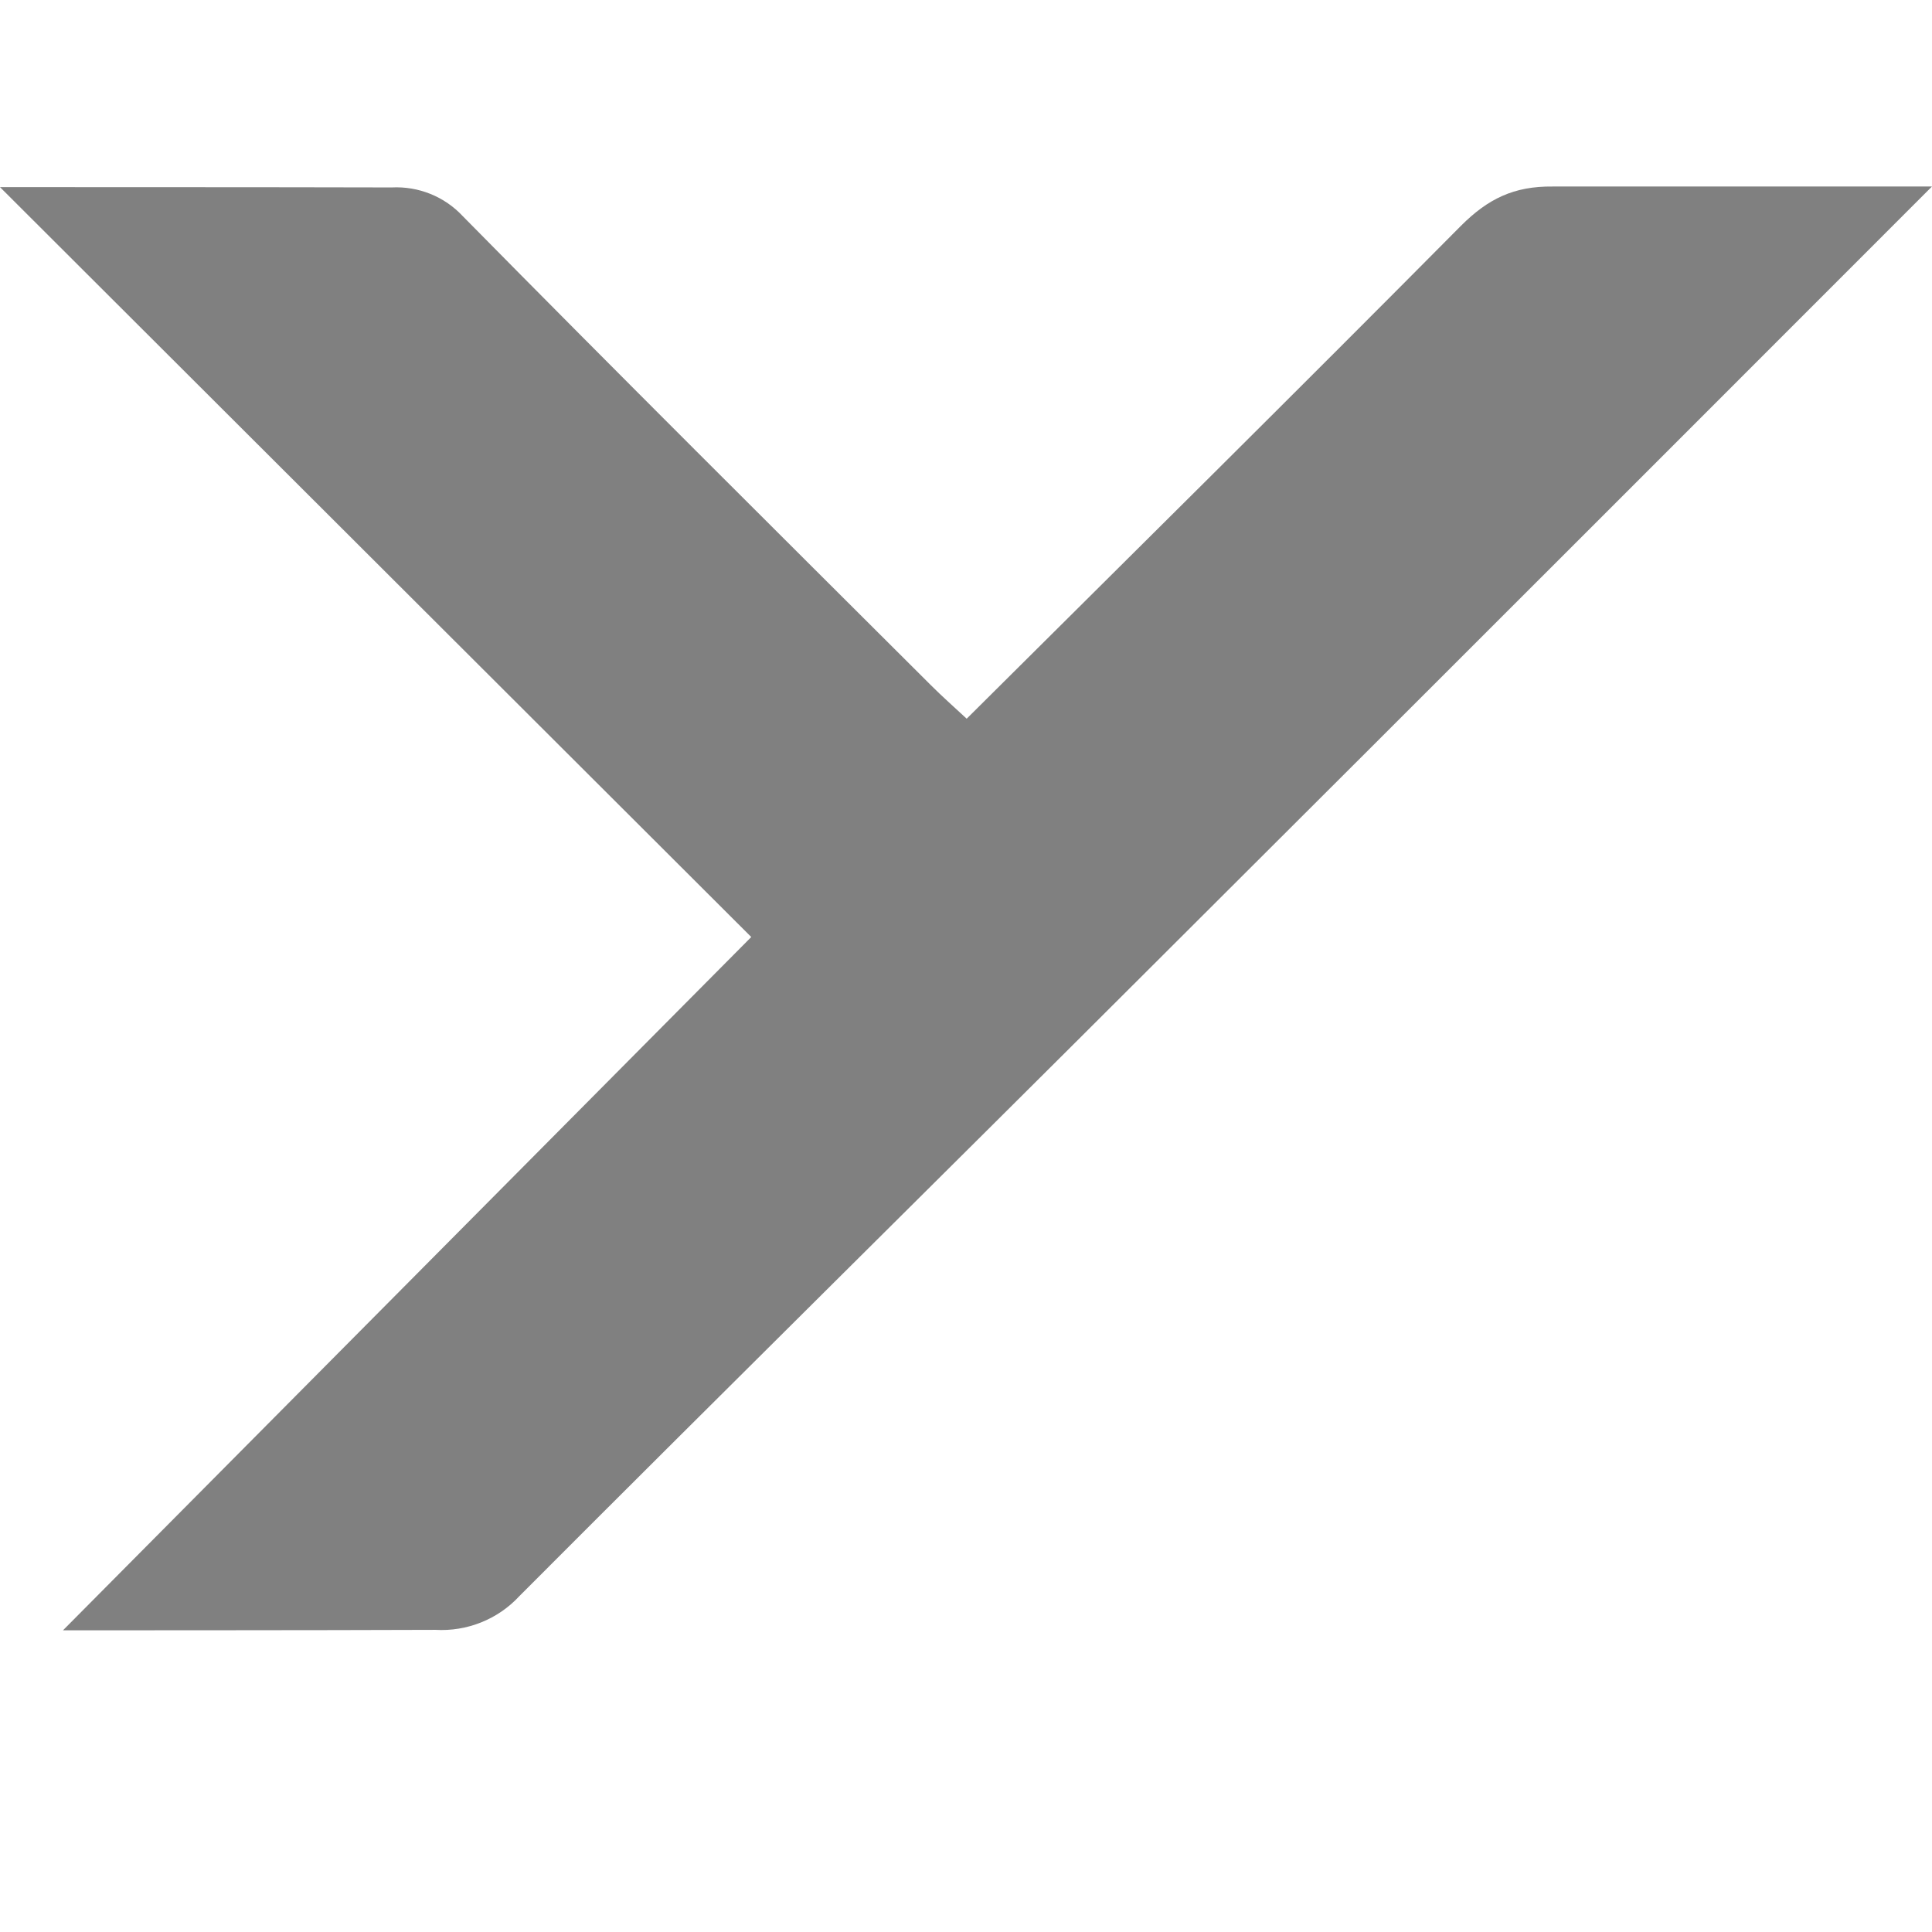
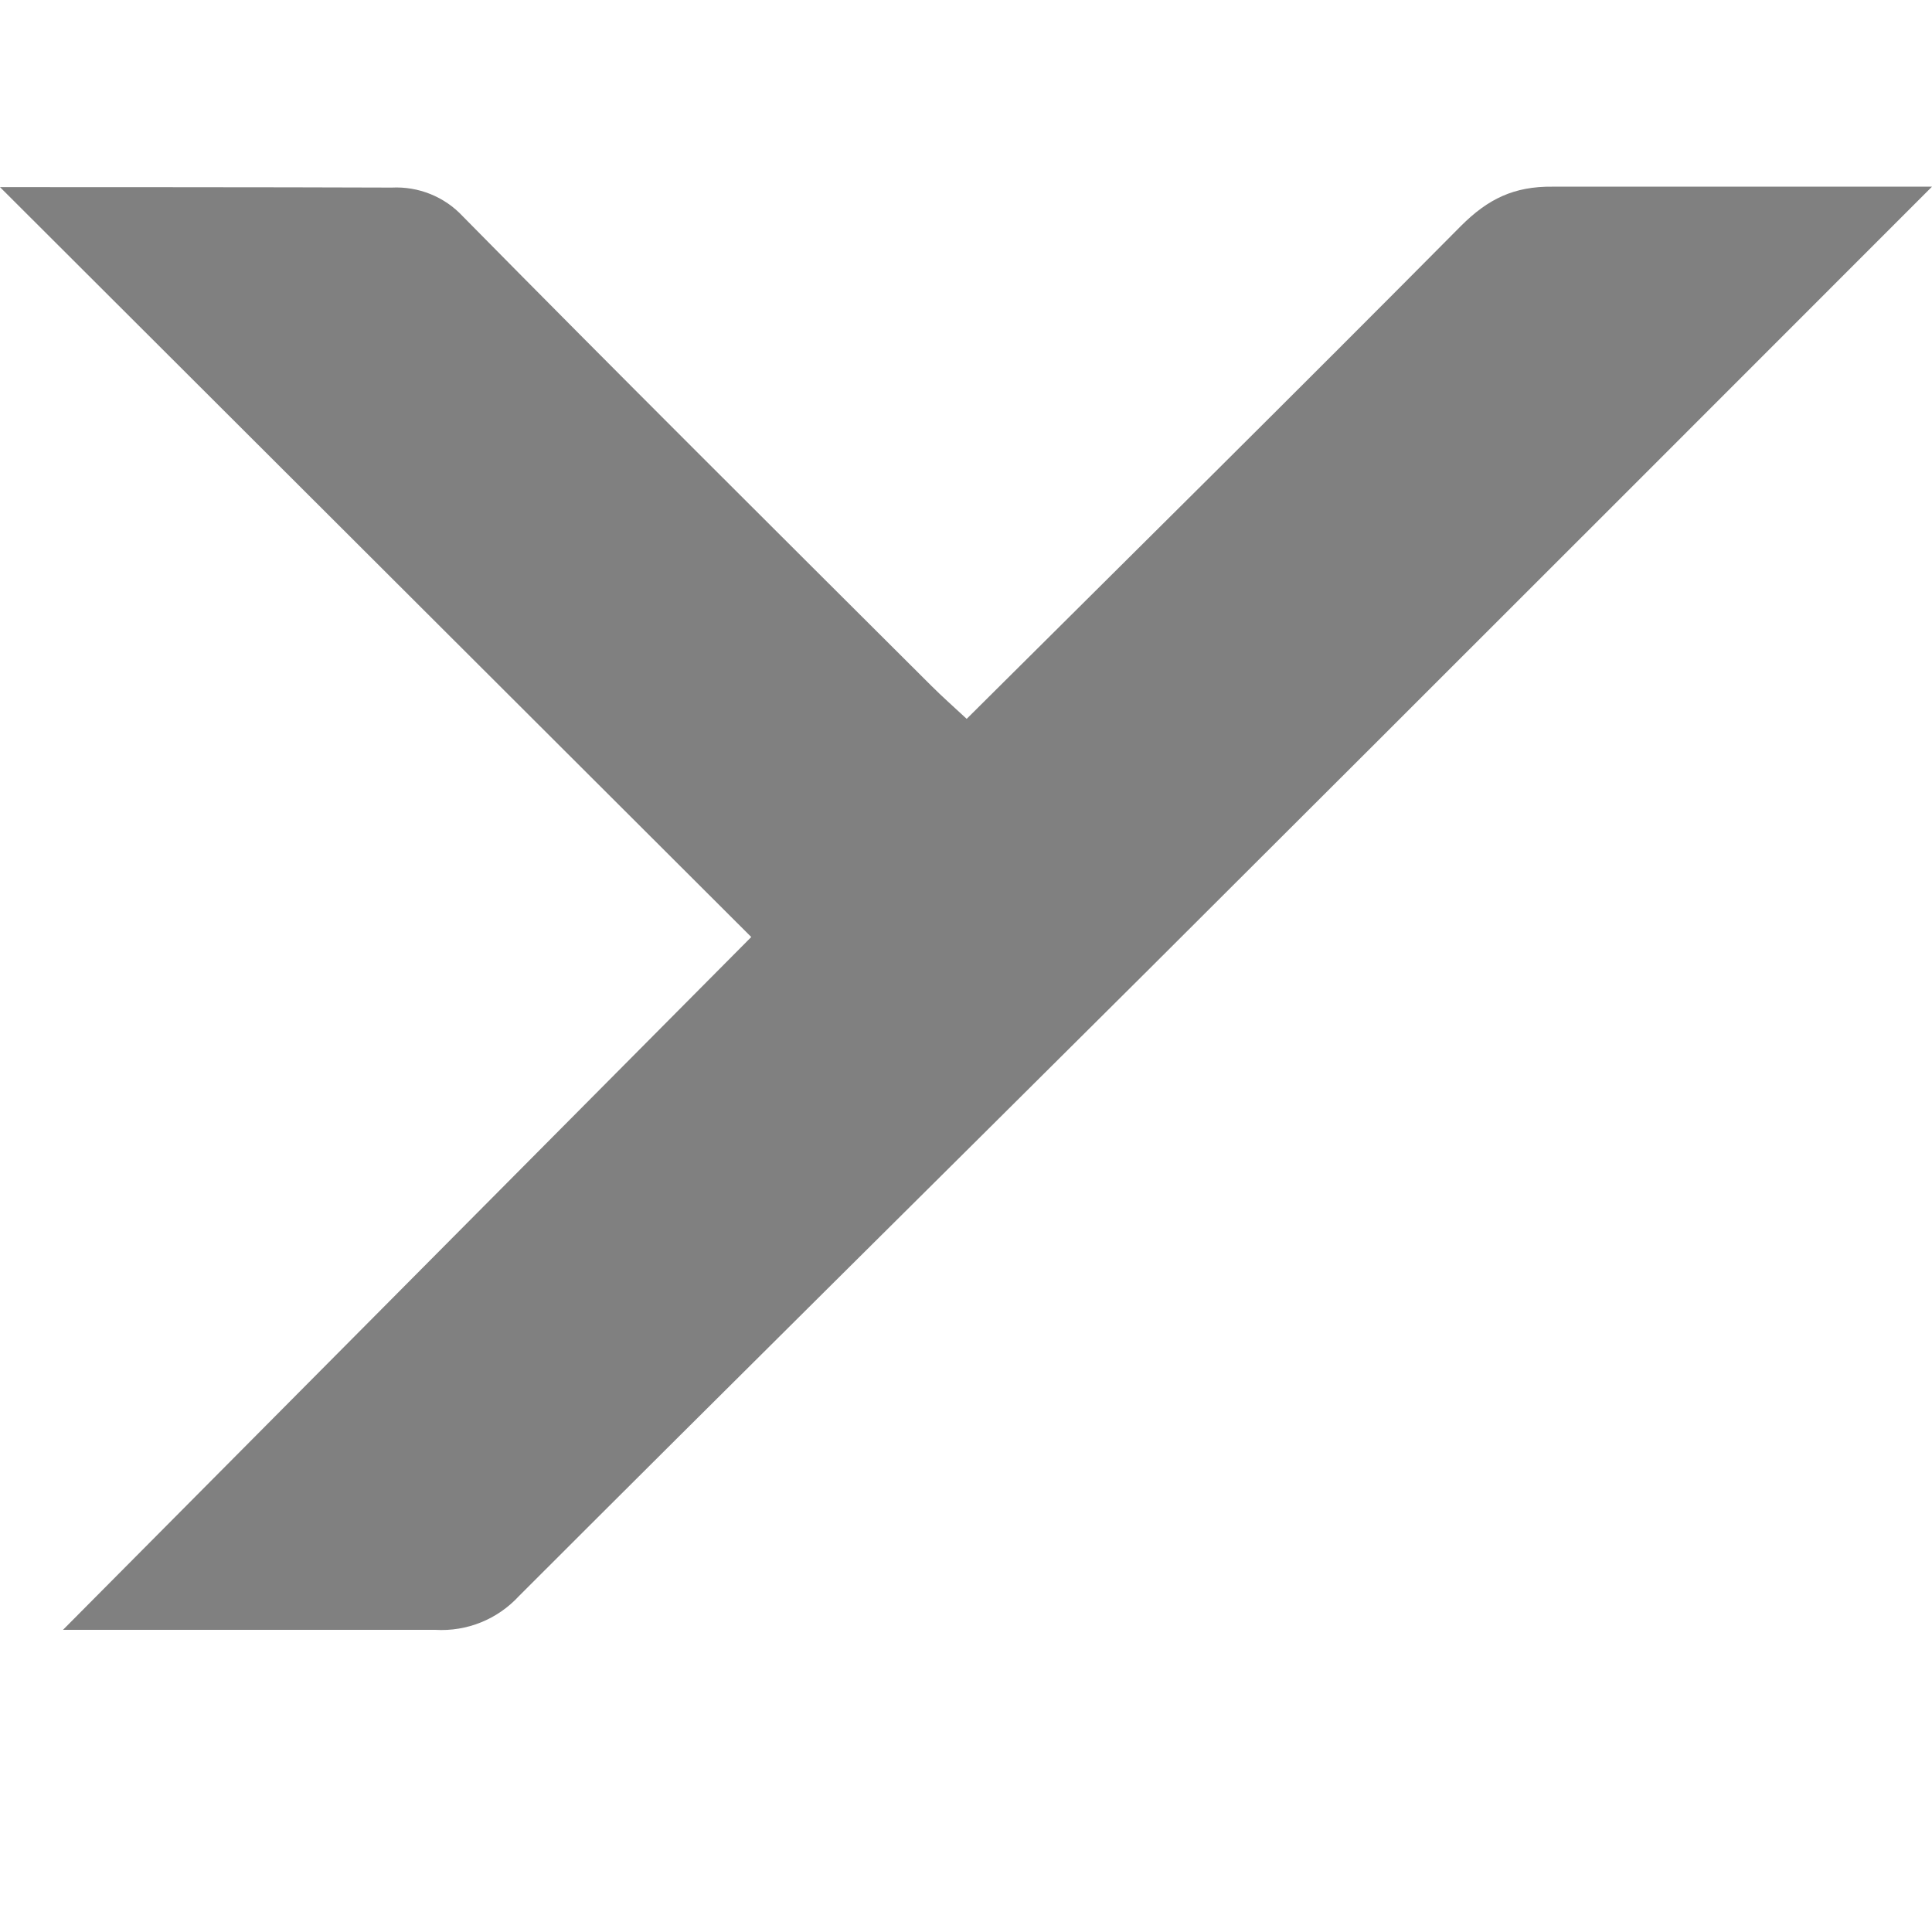
- <svg xmlns="http://www.w3.org/2000/svg" xmlns:xlink="http://www.w3.org/1999/xlink" width="16" height="16" version="1.1" viewBox="0 0 4.233 4.233" id="svg61">
-   <defs id="defs17">
-     <linearGradient id="linearGradient4226" x1="529.655" x2="-35.31" y1="401.584" y2="119.093" gradientTransform="matrix(0,-0.1198893,0.1198859,0,0.3627801,292.5483)" gradientUnits="userSpaceOnUse">
-       <stop style="stop-color:#f2f2f2" offset="0" id="stop2" />
-       <stop style="stop-color:#f9f9f9" offset="1" id="stop4" />
-     </linearGradient>
-     <linearGradient id="linearGradient4358" x1="88" x2="488" y1="88" y2="488" gradientUnits="userSpaceOnUse">
-       <stop style="stop-color:#000000;stop-opacity:.588" offset="0" id="stop7" />
-       <stop style="stop-color:#000000;stop-opacity:0" offset=".88" id="stop9" />
-       <stop style="stop-color:#000000" offset="1" id="stop11" />
-     </linearGradient>
-     <filter id="filter4346" width="1.026" height="1.022" x="-0.01" y="-0.01" style="color-interpolation-filters:sRGB">
-       <feGaussianBlur stdDeviation="2.12" id="feGaussianBlur14" />
-     </filter>
-     <linearGradient xlink:href="#linearGradient927" id="linearGradient993" x1="328" y1="237" x2="328" y2="251" gradientUnits="userSpaceOnUse" />
-     <linearGradient id="linearGradient927">
-       <stop style="stop-color:#ffffff;stop-opacity:1;" offset="0" id="stop923" />
-       <stop id="stop933" offset="0.125" style="stop-color:#ffffff;stop-opacity:0.098" />
-       <stop id="stop931" offset="0.925" style="stop-color:#ffffff;stop-opacity:0.098" />
-       <stop style="stop-color:#ffffff;stop-opacity:0.498" offset="1" id="stop925" />
-     </linearGradient>
-     <clipPath clipPathUnits="userSpaceOnUse" id="clipPath983">
-       <path id="path985" d="m 325.096,237 c -2.808,0 -3.11,0.288 -3.096,3.102 V 244 v 3.898 c -0.014,2.813 0.288,3.102 3.096,3.102 h 5.808 C 333.712,251 334,250.712 334,247.898 V 244 240.102 C 334,237.288 333.712,237 330.904,237 Z" style="color:#000000;display:inline;overflow:visible;visibility:visible;opacity:1;fill:#46a926;fill-opacity:1;fill-rule:nonzero;stroke:none;stroke-width:2;stroke-miterlimit:4;stroke-dasharray:none;stroke-opacity:1;marker:none;enable-background:accumulate" />
-     </clipPath>
-   </defs>
-   <path id="path1010" d="M 1.646,2.053 0,0.41 c 0,0 0.642,0 0.858,6.7421e-4 0.059,-0.003 0.116,0.02 0.156,0.063 0.34,0.345 0.683,0.686 1.026,1.028 0.024,0.024 0.05,0.047 0.078,0.073 0.364,-0.362 0.725,-0.719 1.083,-1.08 0.059,-0.059 0.116,-0.087 0.201,-0.086 0.166,-8.595e-5 0.831,-8.595e-5 0.831,-8.595e-5 0,0 -1.205,1.206 -1.716,1.715 C 2.058,2.582 1.596,3.038 1.138,3.497 1.091,3.548 1.023,3.575 0.954,3.571 0.721,3.572 0.138,3.572 0.138,3.572 Z" class="cls-1" style="display:inline;fill:#808080;fill-opacity:1;stroke:none;stroke-width:0.021;enable-background:new" />
+ <svg xmlns="http://www.w3.org/2000/svg" id="svg61" height="16" viewBox="0 0 4.233 4.233" width="16">
+   <path id="path1010" d="m1.646 2.053-1.646-1.643s.642 0 .858.001c.059-.003.116.02.156.063.34.345.683.686 1.026 1.028.024.024.05.047.078.073.364-.362.725-.719 1.083-1.08.059-.059.116-.087.201-.086.166-0.0.831-0.0.831-0s-1.205 1.206-1.716 1.715c-.46.458-.921.914-1.38 1.373-.047.051-.114.078-.183.074-.233 0-.816 0-.816 0z" fill="#808080" />
</svg>
